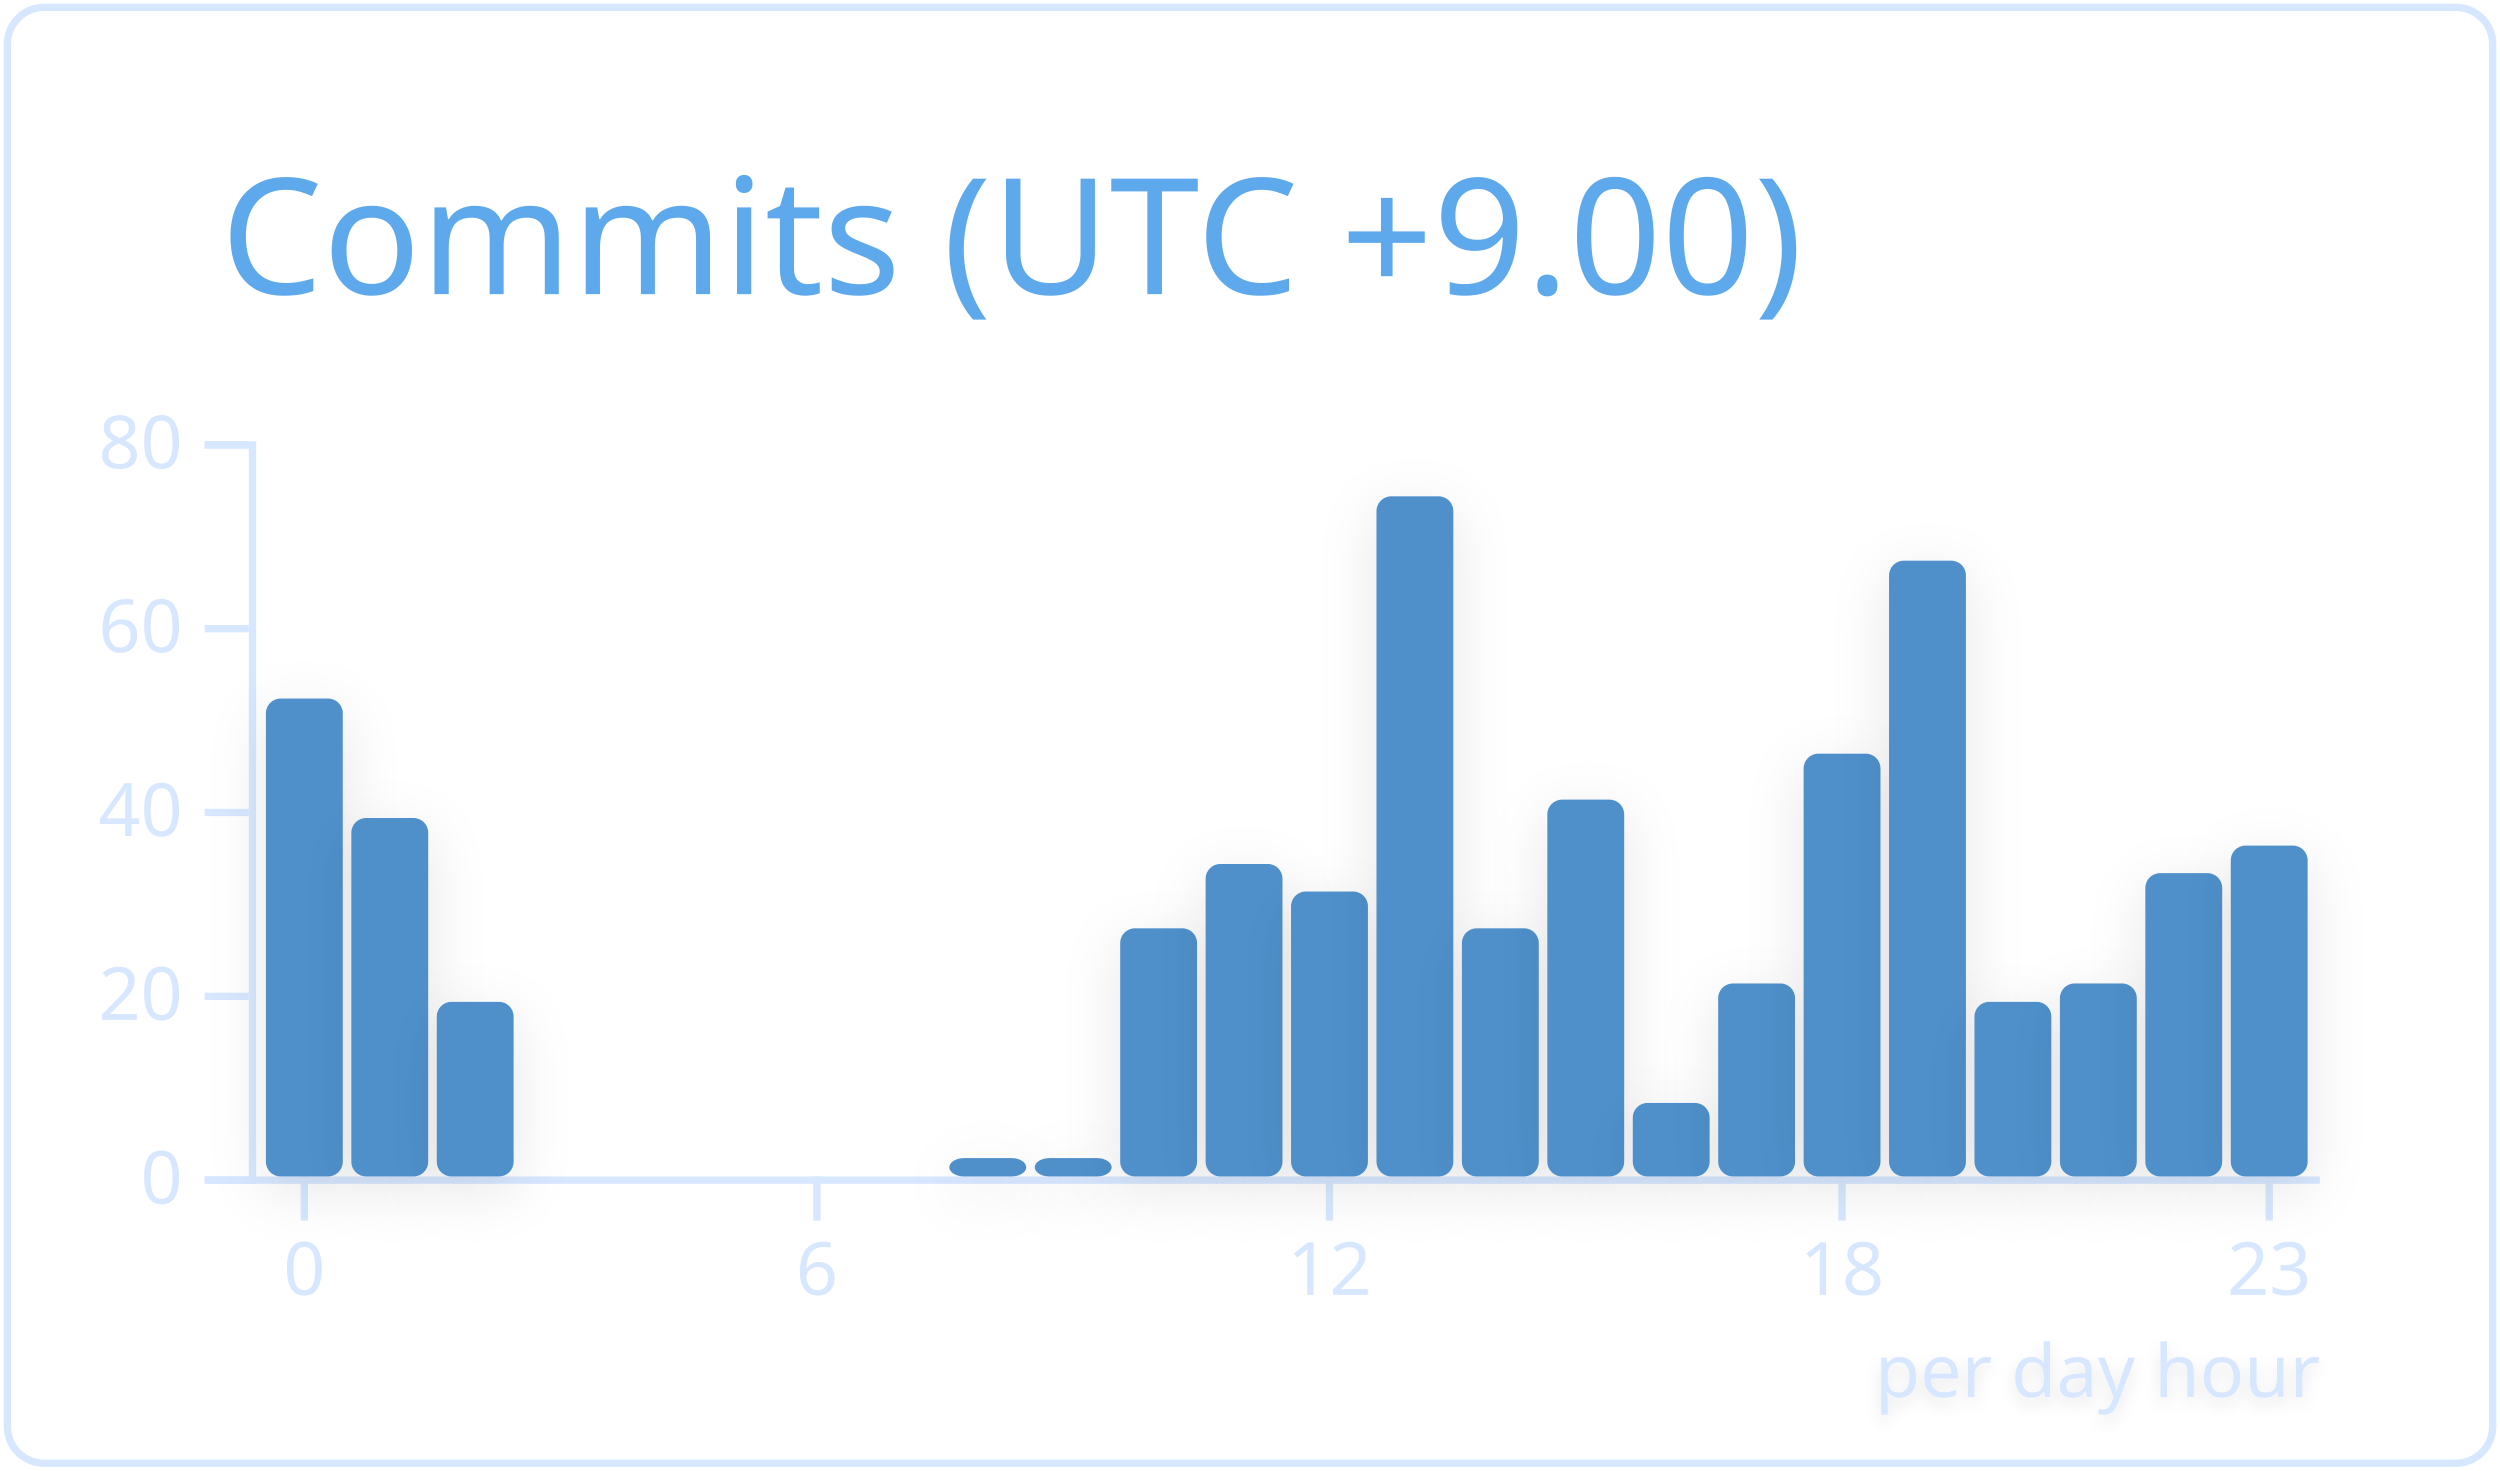
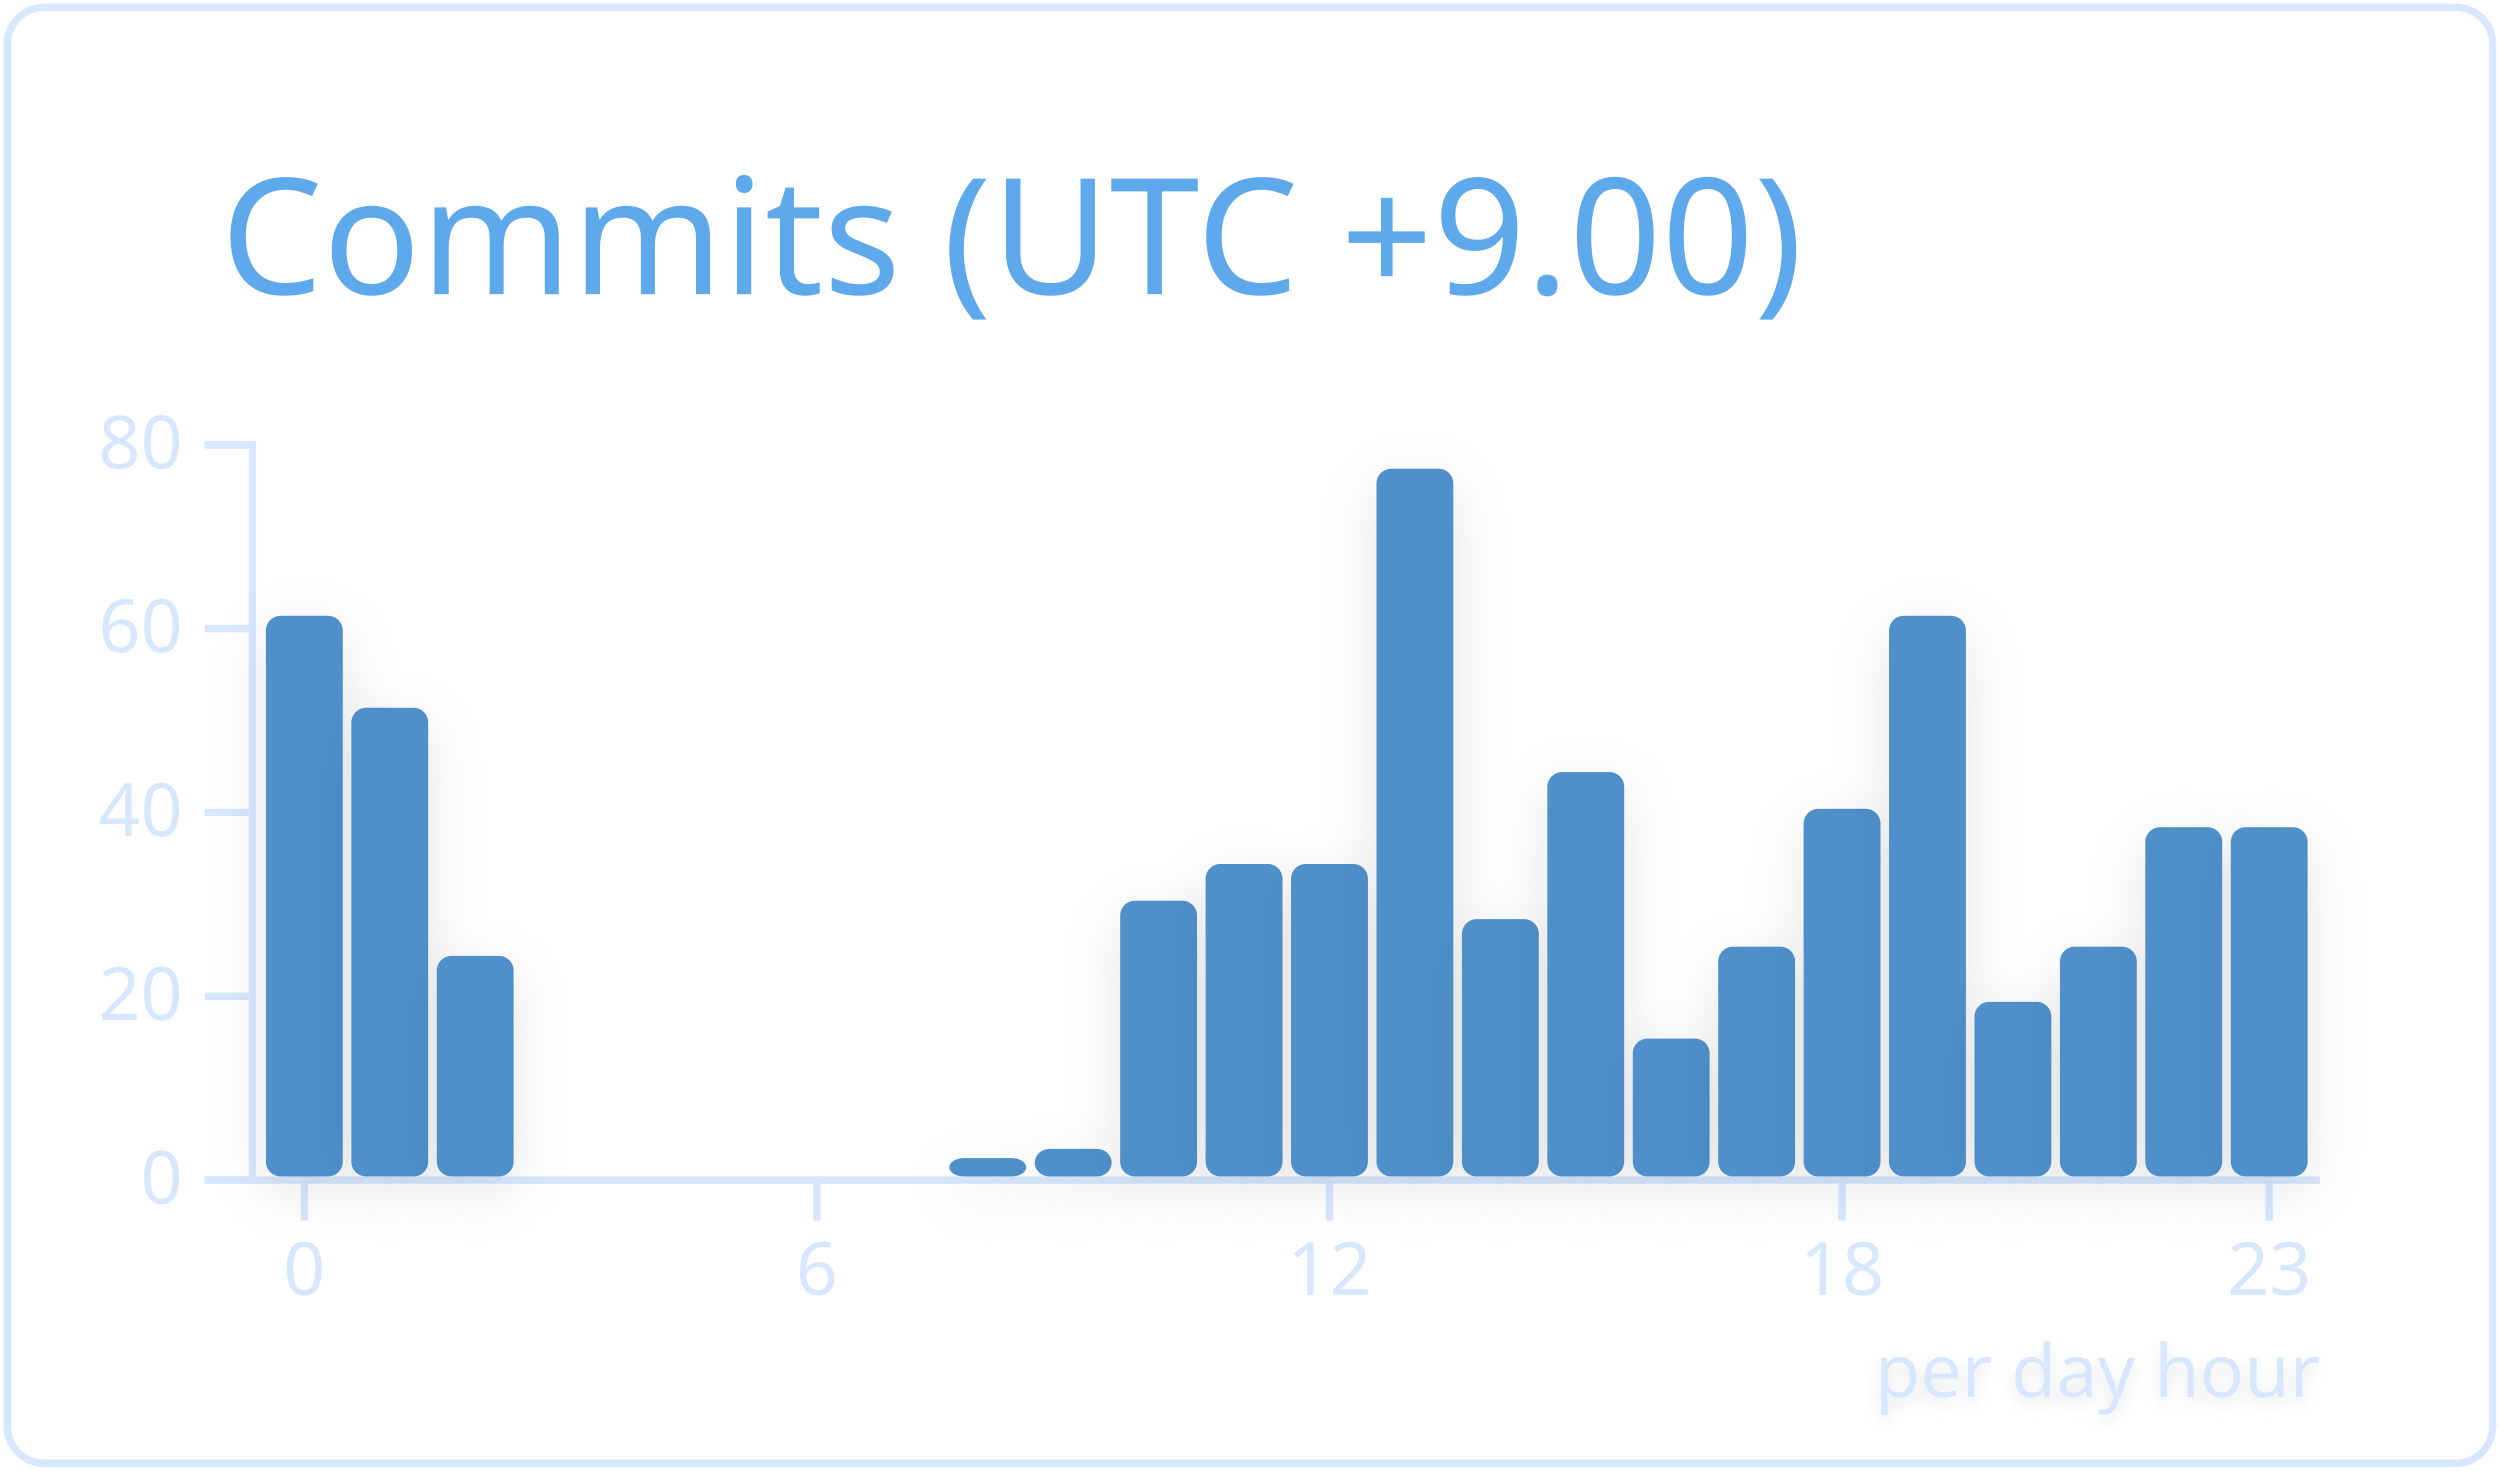
<svg xmlns="http://www.w3.org/2000/svg" width="340" height="200" viewBox="0 0 340 200">
  <style>* {
          font-family: 'Segoe UI', Ubuntu, "Helvetica Neue", Sans-Serif
        }</style>
  <g class="gpsc-root">
    <rect x="1" y="1" rx="5" ry="5" height="99%" width="99.412%" stroke="#d6e7ff" stroke-width="1" fill="#ffffff00" stroke-opacity="1" />
    <text x="30" y="40" class="gpsc-item" style="--gpsc-i: 0; font-size: 22px; fill: #5ea9eb;">Commits (UTC +9.00)</text>
    <g transform="translate(0,40)">
      <g color="#5090cb" transform="translate(35,20)">
        <g color="#d6e7ff" transform="translate(0,100)" fill="none" font-size="10" font-family="sans-serif" text-anchor="middle">
          <path class="domain" stroke="currentColor" d="M-1.162,0.5H280.5" />
          <g class="tick" opacity="1" transform="translate(6.390041,0)">
            <line stroke="currentColor" y2="6" />
            <text fill="currentColor" y="9" dy="0.71em">0</text>
          </g>
          <g class="tick" opacity="1" transform="translate(76.09959,0)">
            <line stroke="currentColor" y2="6" />
            <text fill="currentColor" y="9" dy="0.71em">6</text>
          </g>
          <g class="tick" opacity="1" transform="translate(145.8091,0)">
            <line stroke="currentColor" y2="6" />
            <text fill="currentColor" y="9" dy="0.71em">12</text>
          </g>
          <g class="tick" opacity="1" transform="translate(215.5187,0)">
            <line stroke="currentColor" y2="6" />
            <text fill="currentColor" y="9" dy="0.71em">18</text>
          </g>
          <g class="tick" opacity="1" transform="translate(273.61,0)">
            <line stroke="currentColor" y2="6" />
            <text fill="currentColor" y="9" dy="0.71em">23</text>
          </g>
        </g>
        <g color="#d6e7ff" transform="translate(-1.161826,0)" fill="none" font-size="10" font-family="sans-serif" text-anchor="end">
          <path class="domain" stroke="currentColor" d="M-6,100.5H0.5V0.5H-6" />
          <g class="tick" opacity="1" transform="translate(0,100.5)">
            <line stroke="currentColor" x2="-6" />
            <text fill="currentColor" x="-9" dy="0.32em">0</text>
          </g>
          <g class="tick" opacity="1" transform="translate(0,75.5)">
            <line stroke="currentColor" x2="-6" />
            <text fill="currentColor" x="-9" dy="0.32em">20</text>
          </g>
          <g class="tick" opacity="1" transform="translate(0,50.5)">
            <line stroke="currentColor" x2="-6" />
            <text fill="currentColor" x="-9" dy="0.32em">40</text>
          </g>
          <g class="tick" opacity="1" transform="translate(0,25.5)">
            <line stroke="currentColor" x2="-6" />
            <text fill="currentColor" x="-9" dy="0.32em">60</text>
          </g>
          <g class="tick" opacity="1" transform="translate(0,0.5)">
            <line stroke="currentColor" x2="-6" />
            <text fill="currentColor" x="-9" dy="0.32em">80</text>
          </g>
        </g>
-         <rect class="bar" style="--gpsc-i: 0; filter: drop-shadow(0 2px 4px rgba(0, 0, 0, 0.1));" fill="#5090cb" rx="2" ry="2" x="1.162" y="35" width="10.456" height="65">
+         <rect class="bar" style="--gpsc-i: 0; filter: drop-shadow(0 2px 4px rgba(0, 0, 0, 0.1));" fill="#5090cb" rx="2" ry="2" x="1.162" y="23.75" width="10.456" height="76.25">
          <animate attributeName="opacity" values="0;0.9" dur="0.8s" begin="0s" fill="freeze" />
          <animateTransform attributeName="transform" type="scale" values="1,0;1,1" dur="0.8s" begin="0s" fill="freeze" />
        </rect>
-         <rect class="bar" style="--gpsc-i: 1; filter: drop-shadow(0 2px 4px rgba(0, 0, 0, 0.1));" fill="#5090cb" rx="2" ry="2" x="12.78" y="51.25" width="10.456" height="48.75">
+         <rect class="bar" style="--gpsc-i: 1; filter: drop-shadow(0 2px 4px rgba(0, 0, 0, 0.1));" fill="#5090cb" rx="2" ry="2" x="12.78" y="36.25" width="10.456" height="63.75">
          <animate attributeName="opacity" values="0;0.9" dur="0.8s" begin="0.05s" fill="freeze" />
          <animateTransform attributeName="transform" type="scale" values="1,0;1,1" dur="0.8s" begin="0.05s" fill="freeze" />
        </rect>
-         <rect class="bar" style="--gpsc-i: 2; filter: drop-shadow(0 2px 4px rgba(0, 0, 0, 0.1));" fill="#5090cb" rx="2" ry="2" x="24.398" y="76.25" width="10.456" height="23.75">
+         <rect class="bar" style="--gpsc-i: 2; filter: drop-shadow(0 2px 4px rgba(0, 0, 0, 0.1));" fill="#5090cb" rx="2" ry="2" x="24.398" y="70" width="10.456" height="30">
          <animate attributeName="opacity" values="0;0.9" dur="0.8s" begin="0.1s" fill="freeze" />
          <animateTransform attributeName="transform" type="scale" values="1,0;1,1" dur="0.8s" begin="0.1s" fill="freeze" />
        </rect>
        <rect class="bar" style="--gpsc-i: 3; filter: drop-shadow(0 2px 4px rgba(0, 0, 0, 0.1));" fill="#5090cb" rx="2" ry="2" x="36.017" y="100" width="10.456" height="0">
          <animate attributeName="opacity" values="0;0.9" dur="0.8s" begin="0.15s" fill="freeze" />
          <animateTransform attributeName="transform" type="scale" values="1,0;1,1" dur="0.8s" begin="0.15s" fill="freeze" />
        </rect>
        <rect class="bar" style="--gpsc-i: 4; filter: drop-shadow(0 2px 4px rgba(0, 0, 0, 0.1));" fill="#5090cb" rx="2" ry="2" x="47.635" y="100" width="10.456" height="0">
          <animate attributeName="opacity" values="0;0.9" dur="0.8s" begin="0.2s" fill="freeze" />
          <animateTransform attributeName="transform" type="scale" values="1,0;1,1" dur="0.8s" begin="0.2s" fill="freeze" />
        </rect>
        <rect class="bar" style="--gpsc-i: 5; filter: drop-shadow(0 2px 4px rgba(0, 0, 0, 0.1));" fill="#5090cb" rx="2" ry="2" x="59.253" y="100" width="10.456" height="0">
          <animate attributeName="opacity" values="0;0.9" dur="0.8s" begin="0.25s" fill="freeze" />
          <animateTransform attributeName="transform" type="scale" values="1,0;1,1" dur="0.8s" begin="0.25s" fill="freeze" />
        </rect>
        <rect class="bar" style="--gpsc-i: 6; filter: drop-shadow(0 2px 4px rgba(0, 0, 0, 0.1));" fill="#5090cb" rx="2" ry="2" x="70.871" y="100" width="10.456" height="0">
          <animate attributeName="opacity" values="0;0.9" dur="0.8s" begin="0.3s" fill="freeze" />
          <animateTransform attributeName="transform" type="scale" values="1,0;1,1" dur="0.8s" begin="0.3s" fill="freeze" />
        </rect>
        <rect class="bar" style="--gpsc-i: 7; filter: drop-shadow(0 2px 4px rgba(0, 0, 0, 0.1));" fill="#5090cb" rx="2" ry="2" x="82.49" y="100" width="10.456" height="0">
          <animate attributeName="opacity" values="0;0.9" dur="0.8s" begin="0.35s" fill="freeze" />
          <animateTransform attributeName="transform" type="scale" values="1,0;1,1" dur="0.8s" begin="0.35s" fill="freeze" />
        </rect>
        <rect class="bar" style="--gpsc-i: 8; filter: drop-shadow(0 2px 4px rgba(0, 0, 0, 0.1));" fill="#5090cb" rx="2" ry="2" x="94.108" y="97.5" width="10.456" height="2.5">
          <animate attributeName="opacity" values="0;0.9" dur="0.8s" begin="0.4s" fill="freeze" />
          <animateTransform attributeName="transform" type="scale" values="1,0;1,1" dur="0.8s" begin="0.4s" fill="freeze" />
        </rect>
-         <rect class="bar" style="--gpsc-i: 9; filter: drop-shadow(0 2px 4px rgba(0, 0, 0, 0.1));" fill="#5090cb" rx="2" ry="2" x="105.726" y="97.5" width="10.456" height="2.5">
+         <rect class="bar" style="--gpsc-i: 9; filter: drop-shadow(0 2px 4px rgba(0, 0, 0, 0.1));" fill="#5090cb" rx="2" ry="2" x="105.726" y="96.25" width="10.456" height="3.75">
          <animate attributeName="opacity" values="0;0.9" dur="0.8s" begin="0.45s" fill="freeze" />
          <animateTransform attributeName="transform" type="scale" values="1,0;1,1" dur="0.8s" begin="0.45s" fill="freeze" />
        </rect>
-         <rect class="bar" style="--gpsc-i: 10; filter: drop-shadow(0 2px 4px rgba(0, 0, 0, 0.1));" fill="#5090cb" rx="2" ry="2" x="117.344" y="66.25" width="10.456" height="33.75">
+         <rect class="bar" style="--gpsc-i: 10; filter: drop-shadow(0 2px 4px rgba(0, 0, 0, 0.1));" fill="#5090cb" rx="2" ry="2" x="117.344" y="62.5" width="10.456" height="37.5">
          <animate attributeName="opacity" values="0;0.9" dur="0.8s" begin="0.5s" fill="freeze" />
          <animateTransform attributeName="transform" type="scale" values="1,0;1,1" dur="0.8s" begin="0.5s" fill="freeze" />
        </rect>
        <rect class="bar" style="--gpsc-i: 11; filter: drop-shadow(0 2px 4px rgba(0, 0, 0, 0.1));" fill="#5090cb" rx="2" ry="2" x="128.963" y="57.5" width="10.456" height="42.5">
          <animate attributeName="opacity" values="0;0.9" dur="0.8s" begin="0.55s" fill="freeze" />
          <animateTransform attributeName="transform" type="scale" values="1,0;1,1" dur="0.8s" begin="0.55s" fill="freeze" />
        </rect>
-         <rect class="bar" style="--gpsc-i: 12; filter: drop-shadow(0 2px 4px rgba(0, 0, 0, 0.1));" fill="#5090cb" rx="2" ry="2" x="140.581" y="61.25" width="10.456" height="38.75">
+         <rect class="bar" style="--gpsc-i: 12; filter: drop-shadow(0 2px 4px rgba(0, 0, 0, 0.1));" fill="#5090cb" rx="2" ry="2" x="140.581" y="57.5" width="10.456" height="42.5">
          <animate attributeName="opacity" values="0;0.9" dur="0.8s" begin="0.6s" fill="freeze" />
          <animateTransform attributeName="transform" type="scale" values="1,0;1,1" dur="0.8s" begin="0.6s" fill="freeze" />
        </rect>
-         <rect class="bar" style="--gpsc-i: 13; filter: drop-shadow(0 2px 4px rgba(0, 0, 0, 0.1));" fill="#5090cb" rx="2" ry="2" x="152.199" y="7.5" width="10.456" height="92.5">
+         <rect class="bar" style="--gpsc-i: 13; filter: drop-shadow(0 2px 4px rgba(0, 0, 0, 0.1));" fill="#5090cb" rx="2" ry="2" x="152.199" y="3.75" width="10.456" height="96.25">
          <animate attributeName="opacity" values="0;0.9" dur="0.8s" begin="0.65s" fill="freeze" />
          <animateTransform attributeName="transform" type="scale" values="1,0;1,1" dur="0.8s" begin="0.65s" fill="freeze" />
        </rect>
-         <rect class="bar" style="--gpsc-i: 14; filter: drop-shadow(0 2px 4px rgba(0, 0, 0, 0.1));" fill="#5090cb" rx="2" ry="2" x="163.817" y="66.25" width="10.456" height="33.75">
+         <rect class="bar" style="--gpsc-i: 14; filter: drop-shadow(0 2px 4px rgba(0, 0, 0, 0.1));" fill="#5090cb" rx="2" ry="2" x="163.817" y="65" width="10.456" height="35">
          <animate attributeName="opacity" values="0;0.9" dur="0.8s" begin="0.7s" fill="freeze" />
          <animateTransform attributeName="transform" type="scale" values="1,0;1,1" dur="0.8s" begin="0.7s" fill="freeze" />
        </rect>
-         <rect class="bar" style="--gpsc-i: 15; filter: drop-shadow(0 2px 4px rgba(0, 0, 0, 0.1));" fill="#5090cb" rx="2" ry="2" x="175.436" y="48.75" width="10.456" height="51.25">
+         <rect class="bar" style="--gpsc-i: 15; filter: drop-shadow(0 2px 4px rgba(0, 0, 0, 0.1));" fill="#5090cb" rx="2" ry="2" x="175.436" y="45" width="10.456" height="55">
          <animate attributeName="opacity" values="0;0.9" dur="0.8s" begin="0.75s" fill="freeze" />
          <animateTransform attributeName="transform" type="scale" values="1,0;1,1" dur="0.8s" begin="0.75s" fill="freeze" />
        </rect>
-         <rect class="bar" style="--gpsc-i: 16; filter: drop-shadow(0 2px 4px rgba(0, 0, 0, 0.1));" fill="#5090cb" rx="2" ry="2" x="187.054" y="90" width="10.456" height="10">
+         <rect class="bar" style="--gpsc-i: 16; filter: drop-shadow(0 2px 4px rgba(0, 0, 0, 0.1));" fill="#5090cb" rx="2" ry="2" x="187.054" y="81.25" width="10.456" height="18.75">
          <animate attributeName="opacity" values="0;0.9" dur="0.8s" begin="0.8s" fill="freeze" />
          <animateTransform attributeName="transform" type="scale" values="1,0;1,1" dur="0.8s" begin="0.8s" fill="freeze" />
        </rect>
-         <rect class="bar" style="--gpsc-i: 17; filter: drop-shadow(0 2px 4px rgba(0, 0, 0, 0.1));" fill="#5090cb" rx="2" ry="2" x="198.672" y="73.75" width="10.456" height="26.25">
+         <rect class="bar" style="--gpsc-i: 17; filter: drop-shadow(0 2px 4px rgba(0, 0, 0, 0.1));" fill="#5090cb" rx="2" ry="2" x="198.672" y="68.75" width="10.456" height="31.25">
          <animate attributeName="opacity" values="0;0.9" dur="0.8s" begin="0.85s" fill="freeze" />
          <animateTransform attributeName="transform" type="scale" values="1,0;1,1" dur="0.8s" begin="0.85s" fill="freeze" />
        </rect>
-         <rect class="bar" style="--gpsc-i: 18; filter: drop-shadow(0 2px 4px rgba(0, 0, 0, 0.1));" fill="#5090cb" rx="2" ry="2" x="210.29" y="42.5" width="10.456" height="57.5">
+         <rect class="bar" style="--gpsc-i: 18; filter: drop-shadow(0 2px 4px rgba(0, 0, 0, 0.1));" fill="#5090cb" rx="2" ry="2" x="210.29" y="50" width="10.456" height="50">
          <animate attributeName="opacity" values="0;0.9" dur="0.8s" begin="0.9s" fill="freeze" />
          <animateTransform attributeName="transform" type="scale" values="1,0;1,1" dur="0.8s" begin="0.9s" fill="freeze" />
        </rect>
-         <rect class="bar" style="--gpsc-i: 19; filter: drop-shadow(0 2px 4px rgba(0, 0, 0, 0.1));" fill="#5090cb" rx="2" ry="2" x="221.909" y="16.25" width="10.456" height="83.75">
+         <rect class="bar" style="--gpsc-i: 19; filter: drop-shadow(0 2px 4px rgba(0, 0, 0, 0.1));" fill="#5090cb" rx="2" ry="2" x="221.909" y="23.75" width="10.456" height="76.25">
          <animate attributeName="opacity" values="0;0.9" dur="0.8s" begin="0.95s" fill="freeze" />
          <animateTransform attributeName="transform" type="scale" values="1,0;1,1" dur="0.8s" begin="0.95s" fill="freeze" />
        </rect>
        <rect class="bar" style="--gpsc-i: 20; filter: drop-shadow(0 2px 4px rgba(0, 0, 0, 0.1));" fill="#5090cb" rx="2" ry="2" x="233.527" y="76.25" width="10.456" height="23.75">
          <animate attributeName="opacity" values="0;0.9" dur="0.8s" begin="1s" fill="freeze" />
          <animateTransform attributeName="transform" type="scale" values="1,0;1,1" dur="0.8s" begin="1s" fill="freeze" />
        </rect>
-         <rect class="bar" style="--gpsc-i: 21; filter: drop-shadow(0 2px 4px rgba(0, 0, 0, 0.1));" fill="#5090cb" rx="2" ry="2" x="245.145" y="73.75" width="10.456" height="26.25">
+         <rect class="bar" style="--gpsc-i: 21; filter: drop-shadow(0 2px 4px rgba(0, 0, 0, 0.1));" fill="#5090cb" rx="2" ry="2" x="245.145" y="68.75" width="10.456" height="31.25">
          <animate attributeName="opacity" values="0;0.9" dur="0.8s" begin="1.05s" fill="freeze" />
          <animateTransform attributeName="transform" type="scale" values="1,0;1,1" dur="0.8s" begin="1.05s" fill="freeze" />
        </rect>
-         <rect class="bar" style="--gpsc-i: 22; filter: drop-shadow(0 2px 4px rgba(0, 0, 0, 0.1));" fill="#5090cb" rx="2" ry="2" x="256.763" y="58.75" width="10.456" height="41.25">
+         <rect class="bar" style="--gpsc-i: 22; filter: drop-shadow(0 2px 4px rgba(0, 0, 0, 0.1));" fill="#5090cb" rx="2" ry="2" x="256.763" y="52.5" width="10.456" height="47.5">
          <animate attributeName="opacity" values="0;0.9" dur="0.8s" begin="1.1s" fill="freeze" />
          <animateTransform attributeName="transform" type="scale" values="1,0;1,1" dur="0.8s" begin="1.1s" fill="freeze" />
        </rect>
-         <rect class="bar" style="--gpsc-i: 23; filter: drop-shadow(0 2px 4px rgba(0, 0, 0, 0.1));" fill="#5090cb" rx="2" ry="2" x="268.382" y="55" width="10.456" height="45">
+         <rect class="bar" style="--gpsc-i: 23; filter: drop-shadow(0 2px 4px rgba(0, 0, 0, 0.1));" fill="#5090cb" rx="2" ry="2" x="268.382" y="52.5" width="10.456" height="47.5">
          <animate attributeName="opacity" values="0;0.9" dur="0.8s" begin="1.15s" fill="freeze" />
          <animateTransform attributeName="transform" type="scale" values="1,0;1,1" dur="0.8s" begin="1.15s" fill="freeze" />
        </rect>
        <g>
          <text class="chart-label" y="130" x="220" style="fill: #d6e7ff; font-size: 10px; font-weight: 500; filter: drop-shadow(0 1px 1px rgba(0, 0, 0, 0.1));">per day hour<animate attributeName="opacity" values="0;1" dur="0.6s" begin="1.2s" fill="freeze" />
          </text>
        </g>
      </g>
    </g>
  </g>
</svg>
